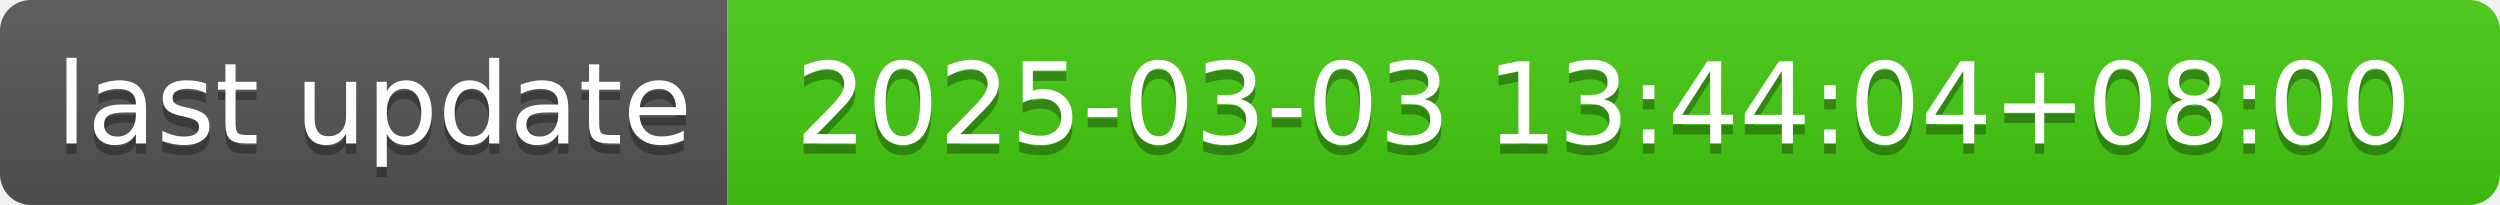
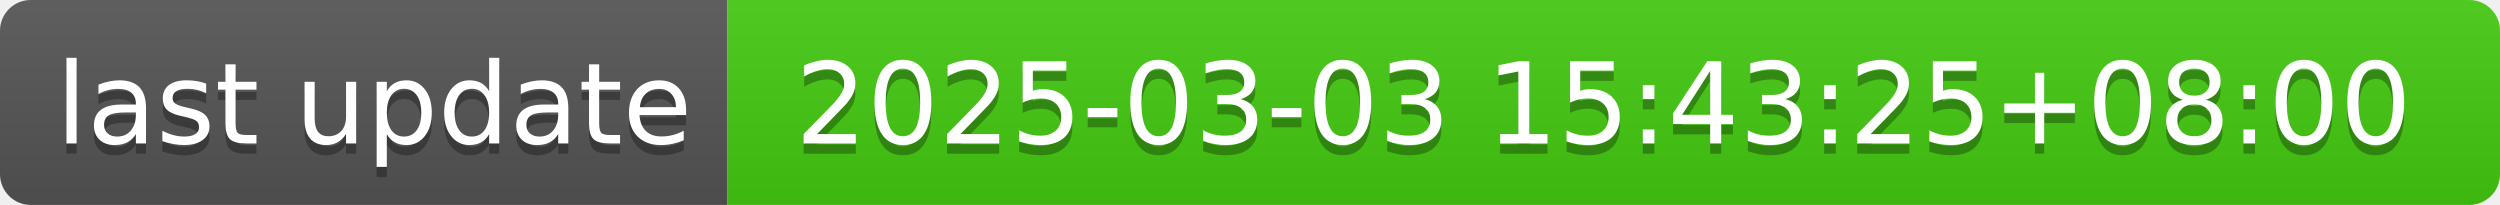
- <svg xmlns="http://www.w3.org/2000/svg" width="244" height="20" role="img" aria-label="last update: 2025-03-03 13:44:04+08:00">
+ <svg xmlns="http://www.w3.org/2000/svg" width="244" height="20" role="img" aria-label="last update: 2025-03-03 15:43:25+08:00">
  <linearGradient id="s" x2="0" y2="100%">
    <stop offset="0" stop-color="#bbb" stop-opacity=".1" />
    <stop offset="1" stop-opacity=".1" />
  </linearGradient>
  <clipPath id="r">
    <rect width="244" height="20" rx="3" fill="#fff" />
  </clipPath>
  <g clip-path="url(#r)">
    <rect width="71" height="20" fill="#555" />
    <rect x="71" width="173" height="20" fill="#4c1" />
    <rect width="244" height="20" fill="url(#s)" />
  </g>
  <g fill="#fff" text-anchor="middle" font-family="Verdana,Geneva,DejaVu Sans,sans-serif" text-rendering="geometricPrecision" font-size="110">
    <text aria-hidden="true" x="365" y="150" fill="#010101" fill-opacity=".3" transform="scale(.1)" textLength="610">last update</text>
    <text x="365" y="140" transform="scale(.1)" fill="#fff" textLength="610">last update</text>
-     <text aria-hidden="true" x="1565" y="150" fill="#010101" fill-opacity=".3" transform="scale(.1)" textLength="1630">2025-03-03 13:44:04+08:00</text>
-     <text x="1565" y="140" transform="scale(.1)" fill="#fff" textLength="1630">2025-03-03 13:44:04+08:00</text>
+     <text aria-hidden="true" x="1565" y="150" fill="#010101" fill-opacity=".3" transform="scale(.1)" textLength="1630">2025-03-03 15:43:25+08:00</text>
+     <text x="1565" y="140" transform="scale(.1)" fill="#fff" textLength="1630">2025-03-03 15:43:25+08:00</text>
  </g>
</svg>
